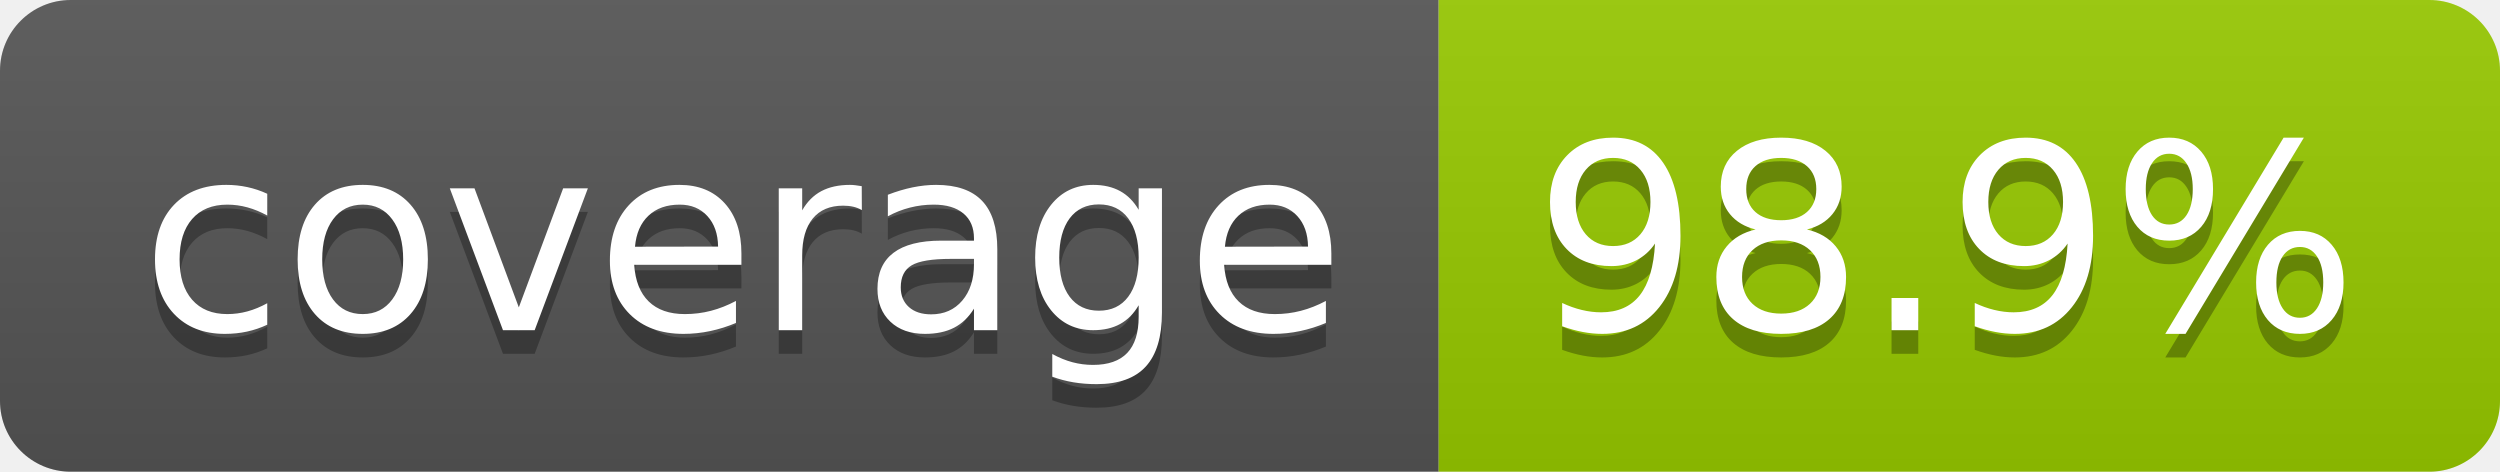
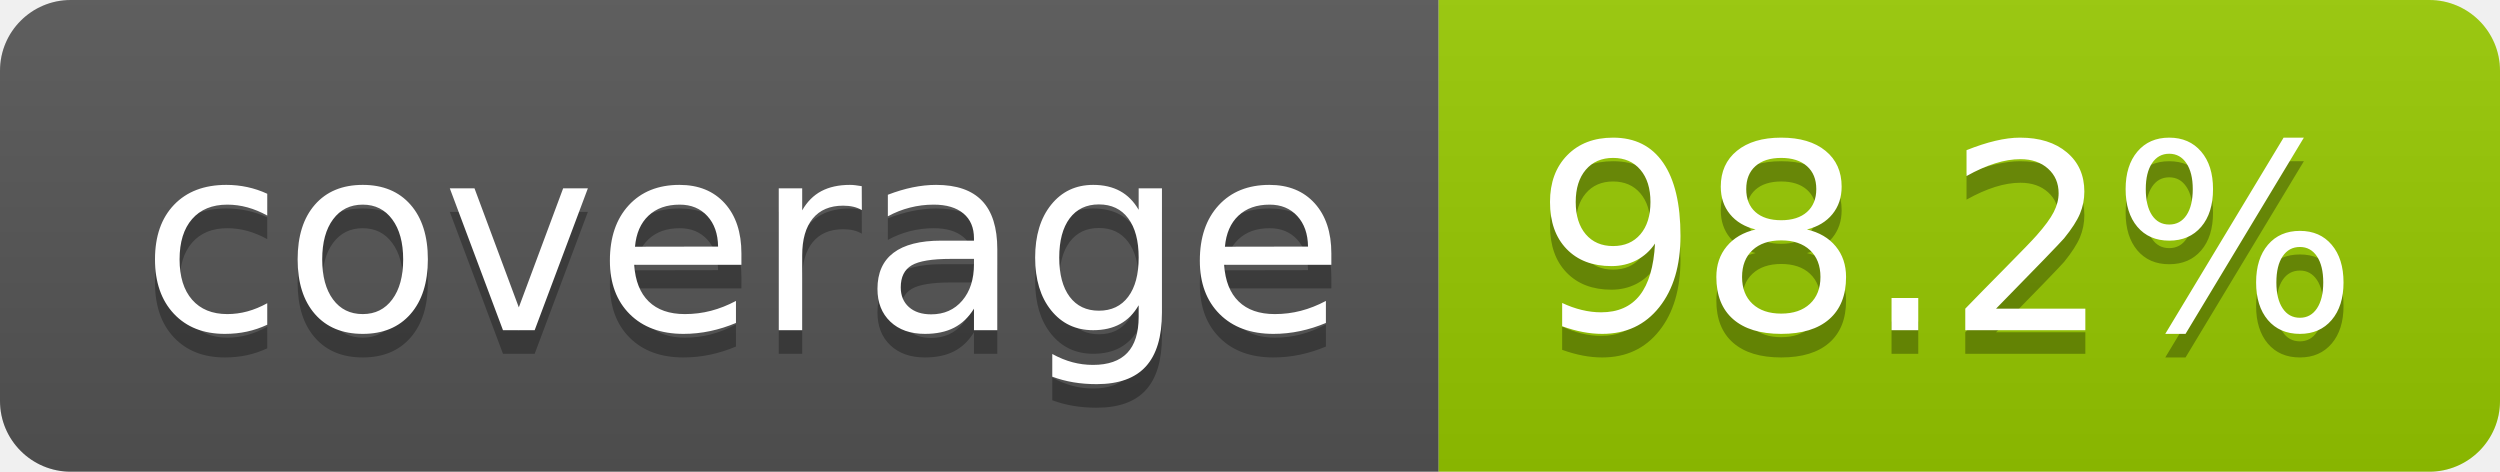
- <svg xmlns="http://www.w3.org/2000/svg" width="106" height="20" role="img" aria-label="coverage: 98.9%">
+ <svg xmlns="http://www.w3.org/2000/svg" width="106" height="20" role="img" aria-label="coverage: 98.2%">
  <linearGradient id="s" x2="0" y2="100%">
    <stop offset="0" stop-color="#bbb" stop-opacity=".1" />
    <stop offset="1" stop-opacity=".1" />
  </linearGradient>
  <clipPath id="r">
    <rect width="106" height="20" rx="3" fill="#fff" />
  </clipPath>
  <g clip-path="url(#r)">
    <rect width="61" height="20" fill="#555" />
    <rect x="61" width="45" height="20" fill="#97ca00" />
    <rect width="106" height="20" fill="url(#s)" />
  </g>
  <g fill="#fff" text-anchor="middle" font-family="Verdana,Geneva,DejaVu Sans,sans-serif" text-rendering="geometricPrecision" font-size="110">
    <text aria-hidden="true" x="315" y="150" fill="#010101" fill-opacity=".3" transform="scale(.1)" textLength="510">coverage</text>
    <text x="315" y="140" transform="scale(.1)" fill="#fff" textLength="510">coverage</text>
-     <text aria-hidden="true" x="825" y="150" fill="#010101" fill-opacity=".3" transform="scale(.1)" textLength="350">98.9%</text>
-     <text x="825" y="140" transform="scale(.1)" fill="#fff" textLength="350">98.9%</text>
+     <text aria-hidden="true" x="825" y="150" fill="#010101" fill-opacity=".3" transform="scale(.1)" textLength="350">98.2%</text>
+     <text x="825" y="140" transform="scale(.1)" fill="#fff" textLength="350">98.2%</text>
  </g>
</svg>
